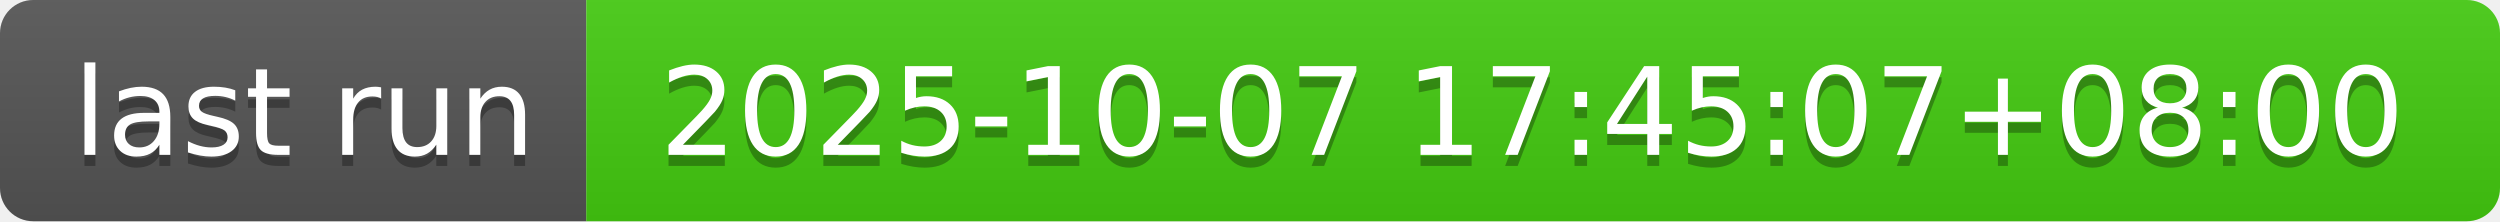
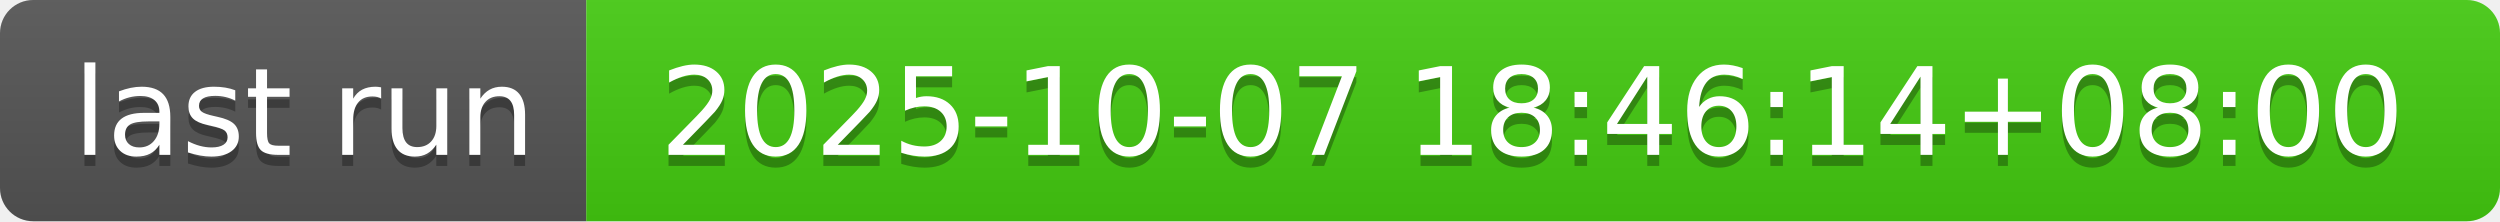
- <svg xmlns="http://www.w3.org/2000/svg" width="226" height="20" role="img" aria-label="last run: 2025-10-07 17:45:07+08:00">
+ <svg xmlns="http://www.w3.org/2000/svg" width="226" height="20" role="img" aria-label="last run: 2025-10-07 18:46:14+08:00">
  <linearGradient id="s" x2="0" y2="100%">
    <stop offset="0" stop-color="#bbb" stop-opacity=".1" />
    <stop offset="1" stop-opacity=".1" />
  </linearGradient>
  <clipPath id="r">
    <rect width="226" height="20" rx="3" fill="#fff" />
  </clipPath>
  <g clip-path="url(#r)">
    <rect width="53" height="20" fill="#555" />
    <rect x="53" width="173" height="20" fill="#4c1" />
    <rect width="226" height="20" fill="url(#s)" />
  </g>
  <g fill="#fff" text-anchor="middle" font-family="Verdana,Geneva,DejaVu Sans,sans-serif" text-rendering="geometricPrecision" font-size="110">
    <text aria-hidden="true" x="275" y="150" fill="#010101" fill-opacity=".3" transform="scale(.1)" textLength="430">last run</text>
    <text x="275" y="140" transform="scale(.1)" fill="#fff" textLength="430">last run</text>
-     <text aria-hidden="true" x="1385" y="150" fill="#010101" fill-opacity=".3" transform="scale(.1)" textLength="1630">2025-10-07 17:45:07+08:00</text>
-     <text x="1385" y="140" transform="scale(.1)" fill="#fff" textLength="1630">2025-10-07 17:45:07+08:00</text>
+     <text aria-hidden="true" x="1385" y="150" fill="#010101" fill-opacity=".3" transform="scale(.1)" textLength="1630">2025-10-07 18:46:14+08:00</text>
+     <text x="1385" y="140" transform="scale(.1)" fill="#fff" textLength="1630">2025-10-07 18:46:14+08:00</text>
  </g>
</svg>
